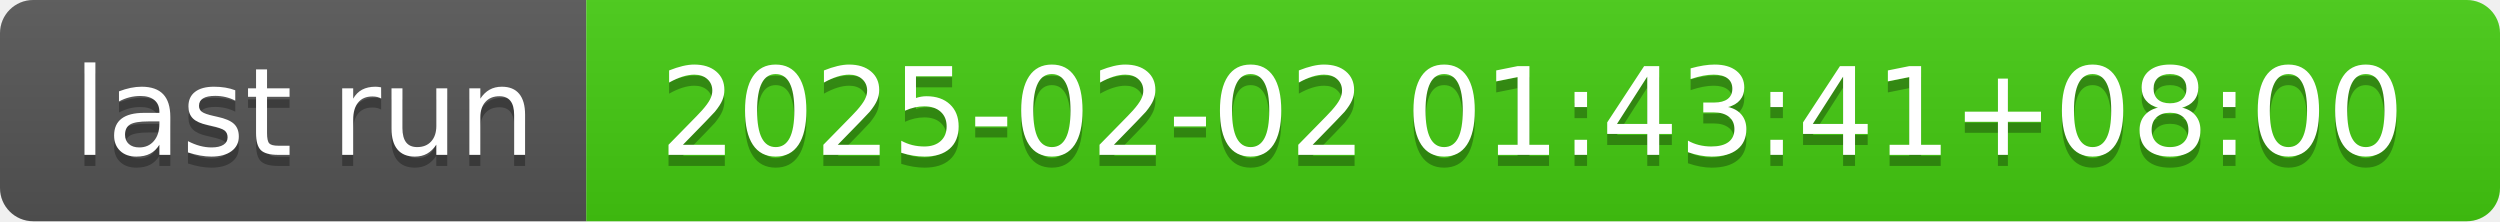
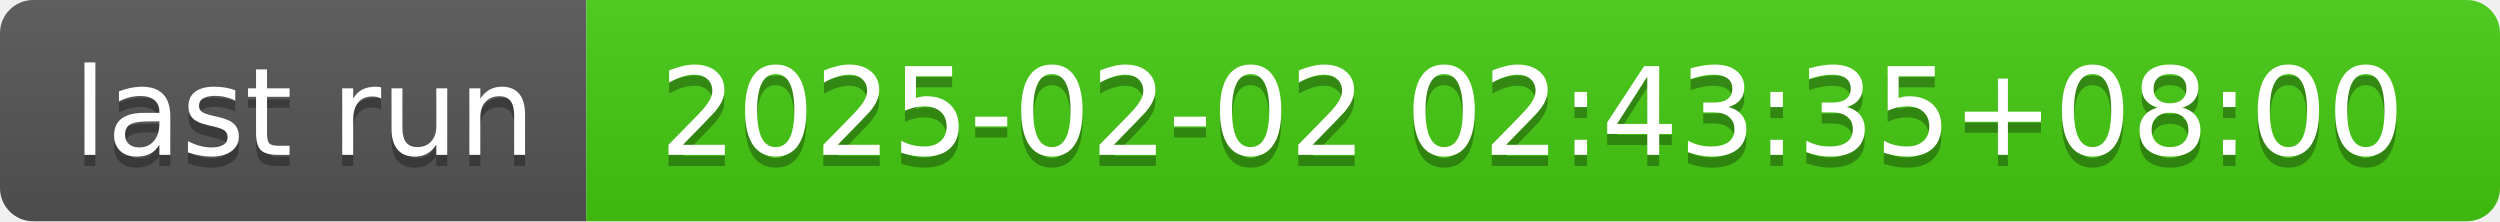
- <svg xmlns="http://www.w3.org/2000/svg" width="226" height="20" role="img" aria-label="last run: 2025-02-02 01:43:41+08:00">
+ <svg xmlns="http://www.w3.org/2000/svg" width="226" height="20" role="img" aria-label="last run: 2025-02-02 02:43:35+08:00">
  <linearGradient id="s" x2="0" y2="100%">
    <stop offset="0" stop-color="#bbb" stop-opacity=".1" />
    <stop offset="1" stop-opacity=".1" />
  </linearGradient>
  <clipPath id="r">
    <rect width="226" height="20" rx="3" fill="#fff" />
  </clipPath>
  <g clip-path="url(#r)">
    <rect width="53" height="20" fill="#555" />
    <rect x="53" width="173" height="20" fill="#4c1" />
    <rect width="226" height="20" fill="url(#s)" />
  </g>
  <g fill="#fff" text-anchor="middle" font-family="Verdana,Geneva,DejaVu Sans,sans-serif" text-rendering="geometricPrecision" font-size="110">
    <text aria-hidden="true" x="275" y="150" fill="#010101" fill-opacity=".3" transform="scale(.1)" textLength="430">last run</text>
    <text x="275" y="140" transform="scale(.1)" fill="#fff" textLength="430">last run</text>
-     <text aria-hidden="true" x="1385" y="150" fill="#010101" fill-opacity=".3" transform="scale(.1)" textLength="1630">2025-02-02 01:43:41+08:00</text>
-     <text x="1385" y="140" transform="scale(.1)" fill="#fff" textLength="1630">2025-02-02 01:43:41+08:00</text>
+     <text aria-hidden="true" x="1385" y="150" fill="#010101" fill-opacity=".3" transform="scale(.1)" textLength="1630">2025-02-02 02:43:35+08:00</text>
+     <text x="1385" y="140" transform="scale(.1)" fill="#fff" textLength="1630">2025-02-02 02:43:35+08:00</text>
  </g>
</svg>
